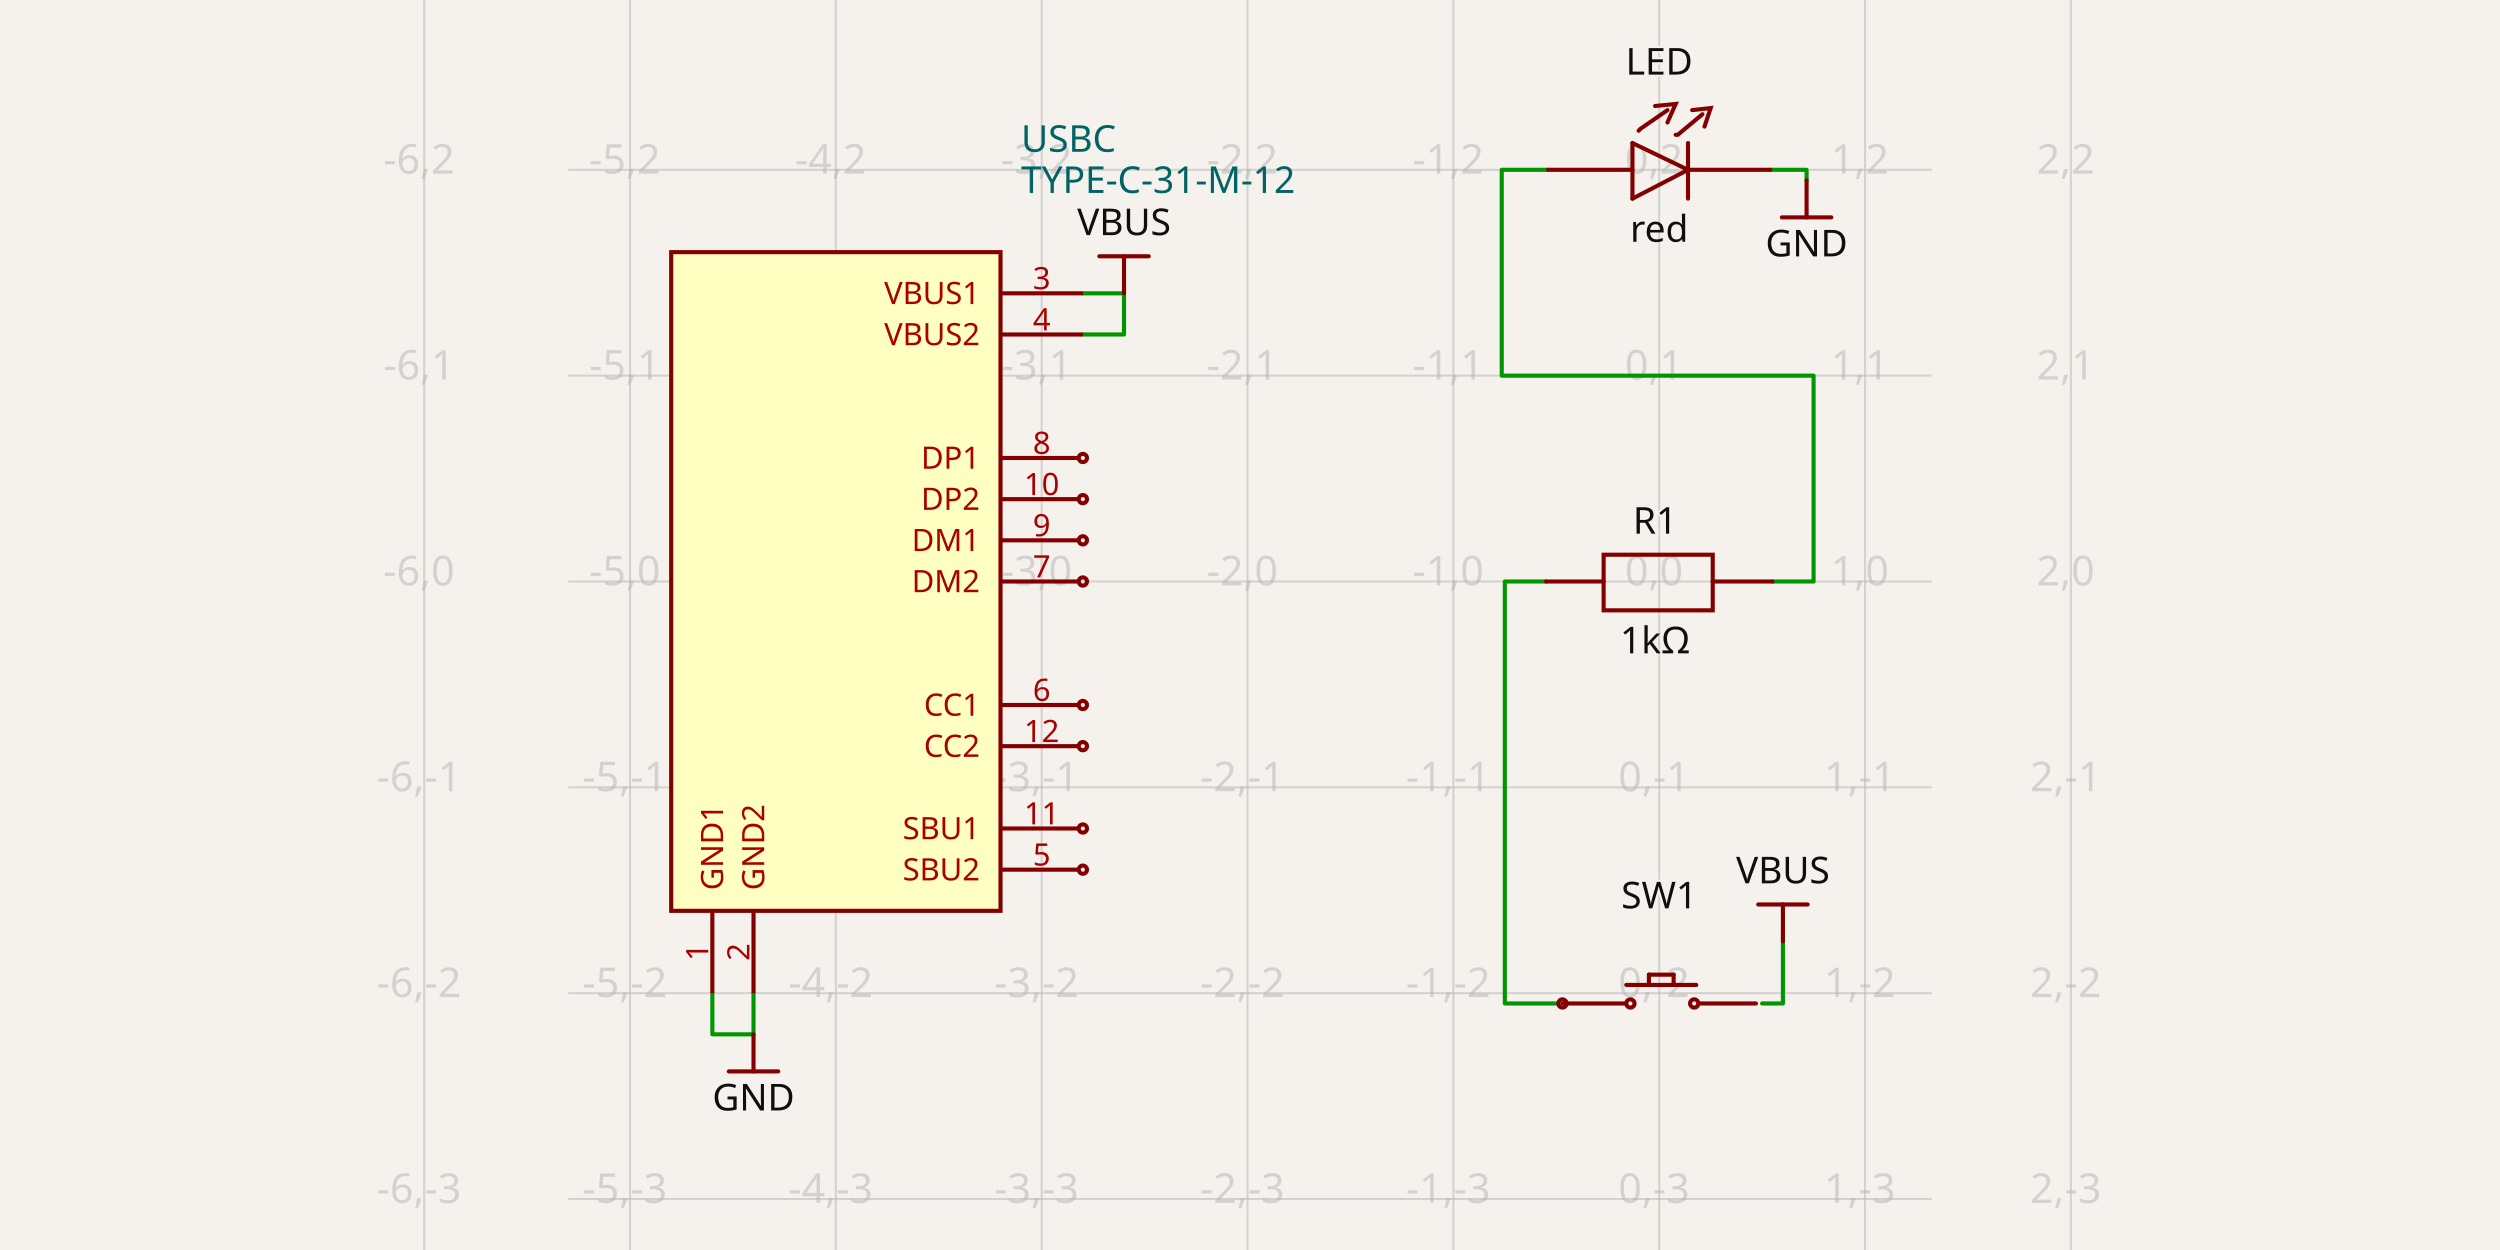
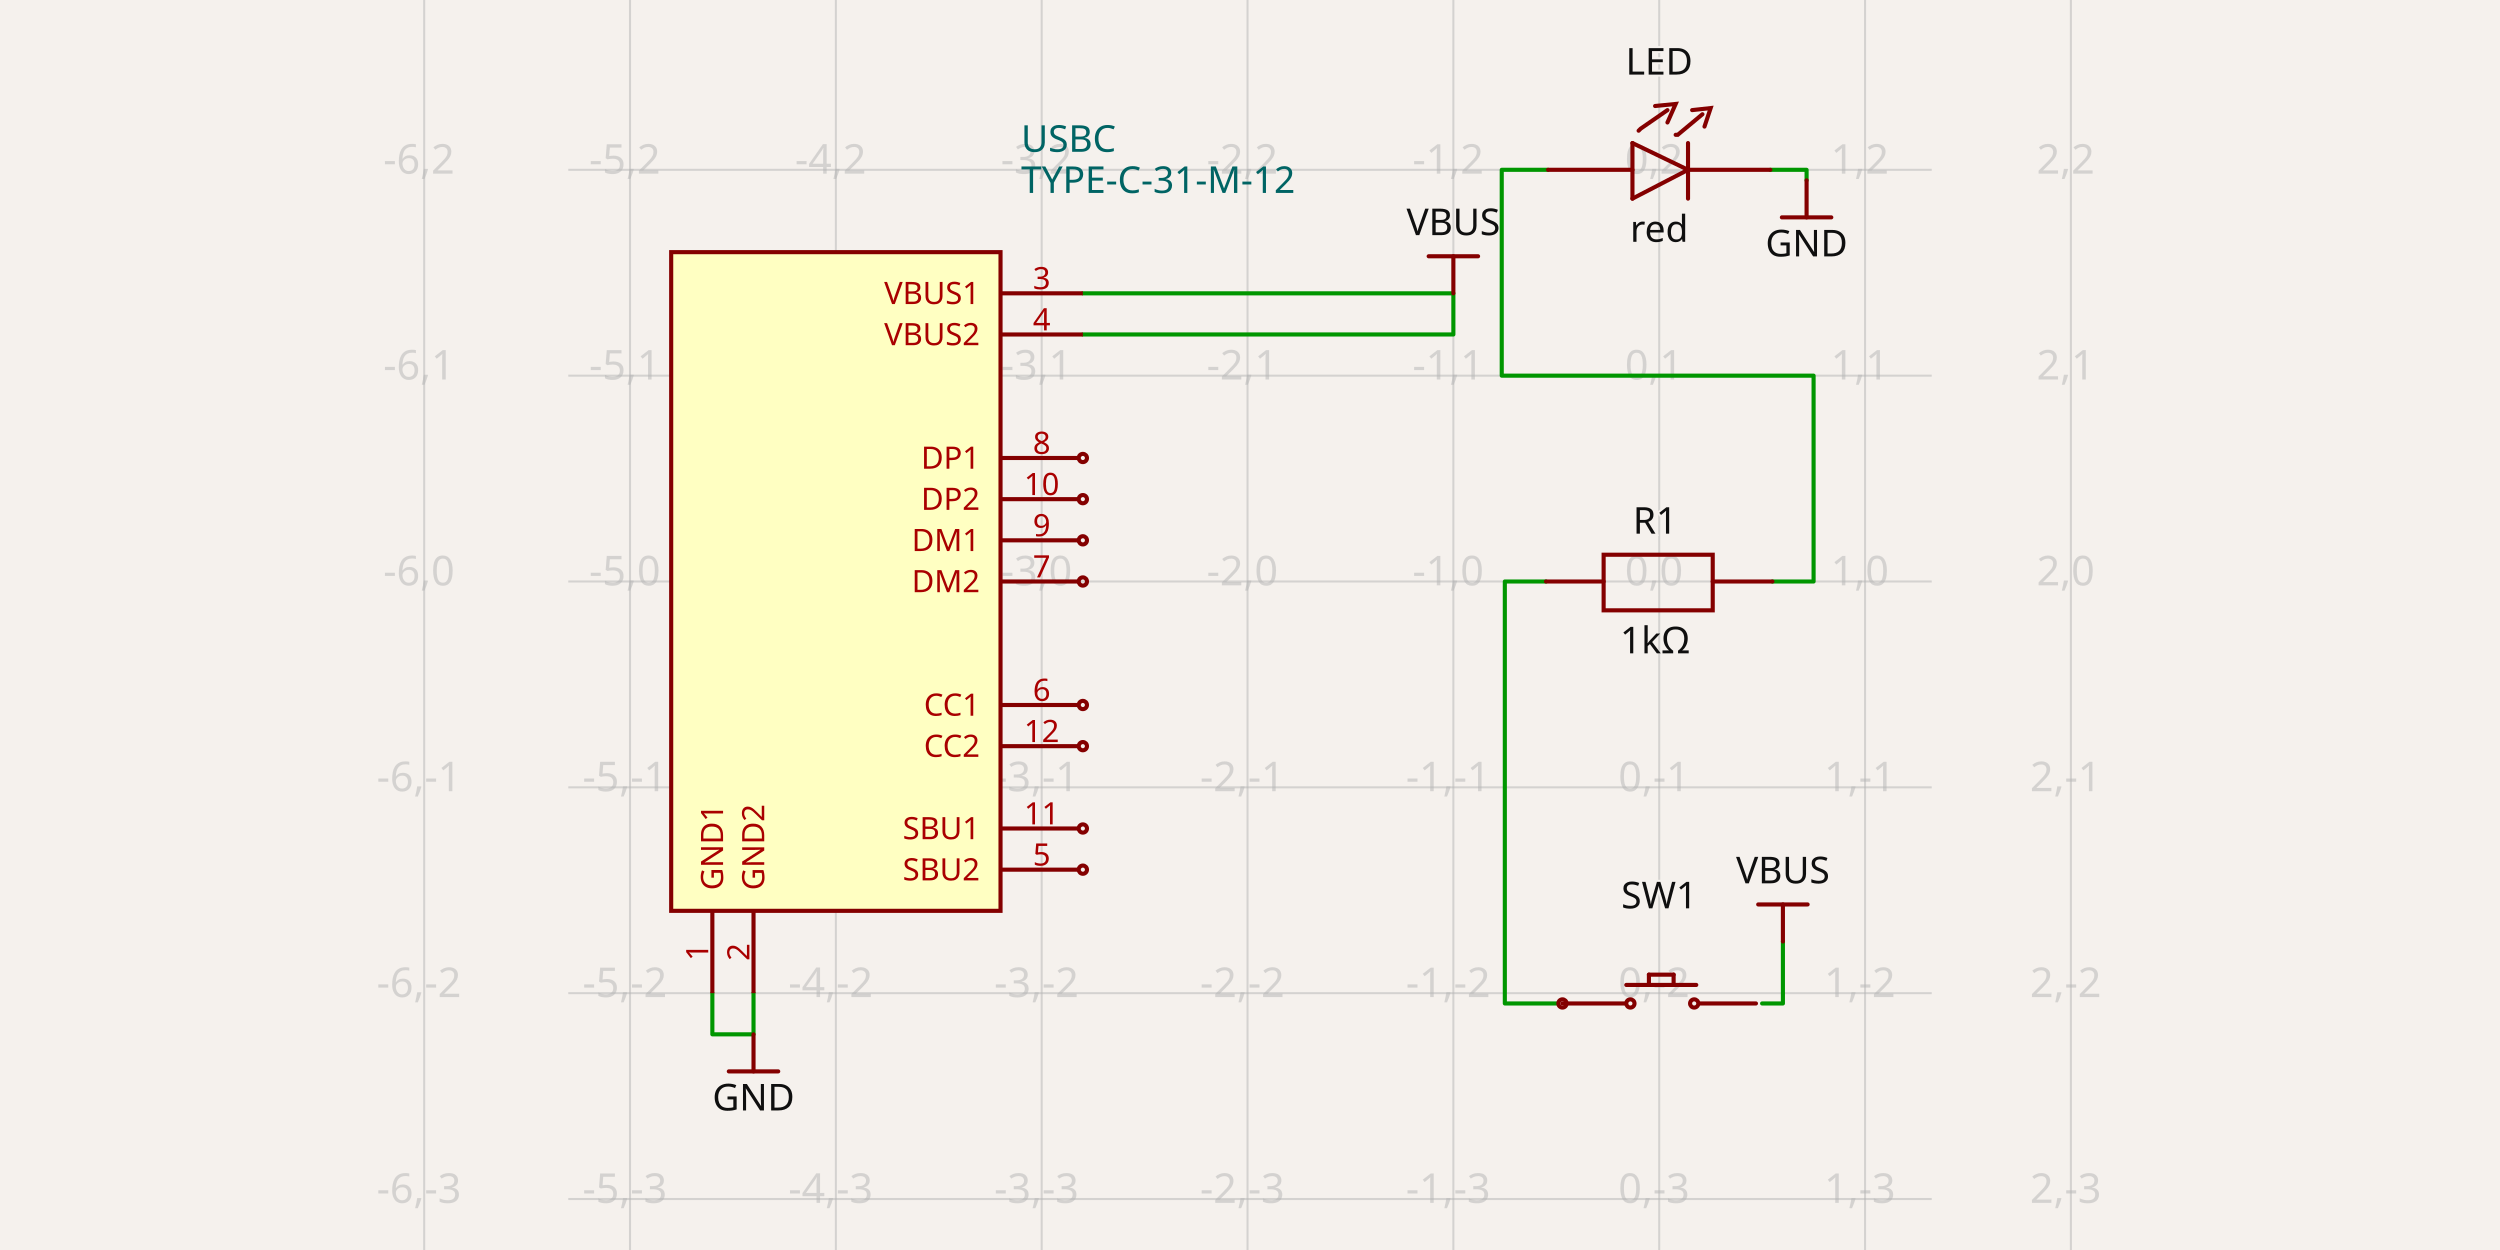
- <svg xmlns="http://www.w3.org/2000/svg" class="tscircuit-schematic" width="1200" height="600" style="background-color: rgb(245, 241, 237)" data-real-to-screen-transform="matrix(98.8022966045,0,0,-98.8022966045,796.4189656497,279.1164879077)" data-software-used-string="@tscircuit/core@0.0.1359">
+ <svg xmlns="http://www.w3.org/2000/svg" class="tscircuit-schematic" width="1200" height="600" style="background-color: rgb(245, 241, 237)" data-real-to-screen-transform="matrix(98.8022966045,0,0,-98.8022966045,796.4189656497,279.1164879077)" data-software-used-string="@tscircuit/core@0.0.1394">
  <style>
              .boundary { fill: rgb(245, 241, 237); }
              .schematic-boundary { fill: none; stroke: #fff; }
              .component { fill: none; stroke: rgb(132, 0, 0); }
              .chip { fill: rgb(255, 255, 194); stroke: rgb(132, 0, 0); }
              .component-pin { fill: none; stroke: rgb(132, 0, 0); }
              /* Basic per-trace hover fallback */
              .trace:hover {
                filter: invert(1);
              }
              .trace:hover .trace-crossing-outline {
                opacity: 0;
              }
              .trace:hover .trace-junction {
                filter: invert(1);
              }
              /* Net-hover highlighting: when a trace or its overlays are hovered,
                 invert color for all traces (base + overlays) sharing the same
                 subcircuit connectivity key. Also hide crossing outline during hover. */
              svg:has(:is(g.trace[data-subcircuit-connectivity-map-key="unnamedsubcircuitsubcircuit_source_group_0_connectivity_net2"], g.trace-overlays[data-subcircuit-connectivity-map-key="unnamedsubcircuitsubcircuit_source_group_0_connectivity_net2"]):hover) :is(g.trace[data-subcircuit-connectivity-map-key="unnamedsubcircuitsubcircuit_source_group_0_connectivity_net2"], g.trace-overlays[data-subcircuit-connectivity-map-key="unnamedsubcircuitsubcircuit_source_group_0_connectivity_net2"]) { filter: invert(1); }
svg:has(:is(g.trace[data-subcircuit-connectivity-map-key="unnamedsubcircuitsubcircuit_source_group_0_connectivity_net2"], g.trace-overlays[data-subcircuit-connectivity-map-key="unnamedsubcircuitsubcircuit_source_group_0_connectivity_net2"]):hover) g.trace-overlays[data-subcircuit-connectivity-map-key="unnamedsubcircuitsubcircuit_source_group_0_connectivity_net2"] .trace-crossing-outline { opacity: 0; }
svg:has(:is(g.trace[data-subcircuit-connectivity-map-key="unnamedsubcircuitsubcircuit_source_group_0_connectivity_net0"], g.trace-overlays[data-subcircuit-connectivity-map-key="unnamedsubcircuitsubcircuit_source_group_0_connectivity_net0"]):hover) :is(g.trace[data-subcircuit-connectivity-map-key="unnamedsubcircuitsubcircuit_source_group_0_connectivity_net0"], g.trace-overlays[data-subcircuit-connectivity-map-key="unnamedsubcircuitsubcircuit_source_group_0_connectivity_net0"]) { filter: invert(1); }
svg:has(:is(g.trace[data-subcircuit-connectivity-map-key="unnamedsubcircuitsubcircuit_source_group_0_connectivity_net0"], g.trace-overlays[data-subcircuit-connectivity-map-key="unnamedsubcircuitsubcircuit_source_group_0_connectivity_net0"]):hover) g.trace-overlays[data-subcircuit-connectivity-map-key="unnamedsubcircuitsubcircuit_source_group_0_connectivity_net0"] .trace-crossing-outline { opacity: 0; }
svg:has(:is(g.trace[data-subcircuit-connectivity-map-key="unnamedsubcircuitsubcircuit_source_group_0_connectivity_net1"], g.trace-overlays[data-subcircuit-connectivity-map-key="unnamedsubcircuitsubcircuit_source_group_0_connectivity_net1"]):hover) :is(g.trace[data-subcircuit-connectivity-map-key="unnamedsubcircuitsubcircuit_source_group_0_connectivity_net1"], g.trace-overlays[data-subcircuit-connectivity-map-key="unnamedsubcircuitsubcircuit_source_group_0_connectivity_net1"]) { filter: invert(1); }
svg:has(:is(g.trace[data-subcircuit-connectivity-map-key="unnamedsubcircuitsubcircuit_source_group_0_connectivity_net1"], g.trace-overlays[data-subcircuit-connectivity-map-key="unnamedsubcircuitsubcircuit_source_group_0_connectivity_net1"]):hover) g.trace-overlays[data-subcircuit-connectivity-map-key="unnamedsubcircuitsubcircuit_source_group_0_connectivity_net1"] .trace-crossing-outline { opacity: 0; }
svg:has(:is(g.trace[data-subcircuit-connectivity-map-key="unnamedsubcircuitsubcircuit_source_group_0_connectivity_net3"], g.trace-overlays[data-subcircuit-connectivity-map-key="unnamedsubcircuitsubcircuit_source_group_0_connectivity_net3"]):hover) :is(g.trace[data-subcircuit-connectivity-map-key="unnamedsubcircuitsubcircuit_source_group_0_connectivity_net3"], g.trace-overlays[data-subcircuit-connectivity-map-key="unnamedsubcircuitsubcircuit_source_group_0_connectivity_net3"]) { filter: invert(1); }
svg:has(:is(g.trace[data-subcircuit-connectivity-map-key="unnamedsubcircuitsubcircuit_source_group_0_connectivity_net3"], g.trace-overlays[data-subcircuit-connectivity-map-key="unnamedsubcircuitsubcircuit_source_group_0_connectivity_net3"]):hover) g.trace-overlays[data-subcircuit-connectivity-map-key="unnamedsubcircuitsubcircuit_source_group_0_connectivity_net3"] .trace-crossing-outline { opacity: 0; }
              .text { font-family: sans-serif; fill: rgb(0, 150, 0); }
              .pin-number { fill: rgb(169, 0, 0); }
              .port-label { fill: rgb(0, 100, 100); }
              .component-name { fill: rgb(0, 100, 100); }
              
            </style>
  <rect class="boundary" x="0" y="0" width="1200" height="600" />
  <g class="grid sch-grid">
    <line x1="203.605" y1="600" x2="203.605" y2="-1.2505552149377763e-11" stroke="rgb(181, 181, 181)" stroke-width="0.988" stroke-opacity="0.5" />
    <line x1="302.407" y1="600" x2="302.407" y2="-1.2505552149377763e-11" stroke="rgb(181, 181, 181)" stroke-width="0.988" stroke-opacity="0.5" />
    <line x1="401.21" y1="600" x2="401.21" y2="-1.2505552149377763e-11" stroke="rgb(181, 181, 181)" stroke-width="0.988" stroke-opacity="0.5" />
    <line x1="500.012" y1="600" x2="500.012" y2="-1.2505552149377763e-11" stroke="rgb(181, 181, 181)" stroke-width="0.988" stroke-opacity="0.5" />
    <line x1="598.814" y1="600" x2="598.814" y2="-1.2505552149377763e-11" stroke="rgb(181, 181, 181)" stroke-width="0.988" stroke-opacity="0.5" />
    <line x1="697.617" y1="600" x2="697.617" y2="-1.2505552149377763e-11" stroke="rgb(181, 181, 181)" stroke-width="0.988" stroke-opacity="0.5" />
    <line x1="796.419" y1="600" x2="796.419" y2="-1.2505552149377763e-11" stroke="rgb(181, 181, 181)" stroke-width="0.988" stroke-opacity="0.5" />
    <line x1="895.221" y1="600" x2="895.221" y2="-1.2505552149377763e-11" stroke="rgb(181, 181, 181)" stroke-width="0.988" stroke-opacity="0.5" />
    <line x1="994.024" y1="600" x2="994.024" y2="-1.2505552149377763e-11" stroke="rgb(181, 181, 181)" stroke-width="0.988" stroke-opacity="0.5" />
    <line x1="272.767" y1="674.326" x2="927.233" y2="674.326" stroke="rgb(181, 181, 181)" stroke-width="0.988" stroke-opacity="0.5" />
    <line x1="272.767" y1="575.523" x2="927.233" y2="575.523" stroke="rgb(181, 181, 181)" stroke-width="0.988" stroke-opacity="0.5" />
    <line x1="272.767" y1="476.721" x2="927.233" y2="476.721" stroke="rgb(181, 181, 181)" stroke-width="0.988" stroke-opacity="0.5" />
    <line x1="272.767" y1="377.919" x2="927.233" y2="377.919" stroke="rgb(181, 181, 181)" stroke-width="0.988" stroke-opacity="0.5" />
    <line x1="272.767" y1="279.116" x2="927.233" y2="279.116" stroke="rgb(181, 181, 181)" stroke-width="0.988" stroke-opacity="0.5" />
    <line x1="272.767" y1="180.314" x2="927.233" y2="180.314" stroke="rgb(181, 181, 181)" stroke-width="0.988" stroke-opacity="0.5" />
    <line x1="272.767" y1="81.512" x2="927.233" y2="81.512" stroke="rgb(181, 181, 181)" stroke-width="0.988" stroke-opacity="0.5" />
    <line x1="272.767" y1="-17.29" x2="927.233" y2="-17.29" stroke="rgb(181, 181, 181)" stroke-width="0.988" stroke-opacity="0.5" />
    <text x="201.105" y="669.326" fill="rgb(181, 181, 181)" font-size="19.76" fill-opacity="0.5" text-anchor="middle" dominant-baseline="middle" font-family="sans-serif">-6,-4</text>
    <text x="201.105" y="570.523" fill="rgb(181, 181, 181)" font-size="19.76" fill-opacity="0.5" text-anchor="middle" dominant-baseline="middle" font-family="sans-serif">-6,-3</text>
    <text x="201.105" y="471.721" fill="rgb(181, 181, 181)" font-size="19.76" fill-opacity="0.5" text-anchor="middle" dominant-baseline="middle" font-family="sans-serif">-6,-2</text>
    <text x="201.105" y="372.919" fill="rgb(181, 181, 181)" font-size="19.76" fill-opacity="0.5" text-anchor="middle" dominant-baseline="middle" font-family="sans-serif">-6,-1</text>
    <text x="201.105" y="274.116" fill="rgb(181, 181, 181)" font-size="19.76" fill-opacity="0.5" text-anchor="middle" dominant-baseline="middle" font-family="sans-serif">-6,0</text>
    <text x="201.105" y="175.314" fill="rgb(181, 181, 181)" font-size="19.76" fill-opacity="0.5" text-anchor="middle" dominant-baseline="middle" font-family="sans-serif">-6,1</text>
    <text x="201.105" y="76.512" fill="rgb(181, 181, 181)" font-size="19.76" fill-opacity="0.5" text-anchor="middle" dominant-baseline="middle" font-family="sans-serif">-6,2</text>
    <text x="201.105" y="-22.29" fill="rgb(181, 181, 181)" font-size="19.76" fill-opacity="0.5" text-anchor="middle" dominant-baseline="middle" font-family="sans-serif">-6,3</text>
    <text x="299.907" y="669.326" fill="rgb(181, 181, 181)" font-size="19.76" fill-opacity="0.5" text-anchor="middle" dominant-baseline="middle" font-family="sans-serif">-5,-4</text>
    <text x="299.907" y="570.523" fill="rgb(181, 181, 181)" font-size="19.76" fill-opacity="0.5" text-anchor="middle" dominant-baseline="middle" font-family="sans-serif">-5,-3</text>
    <text x="299.907" y="471.721" fill="rgb(181, 181, 181)" font-size="19.76" fill-opacity="0.5" text-anchor="middle" dominant-baseline="middle" font-family="sans-serif">-5,-2</text>
    <text x="299.907" y="372.919" fill="rgb(181, 181, 181)" font-size="19.76" fill-opacity="0.5" text-anchor="middle" dominant-baseline="middle" font-family="sans-serif">-5,-1</text>
    <text x="299.907" y="274.116" fill="rgb(181, 181, 181)" font-size="19.76" fill-opacity="0.5" text-anchor="middle" dominant-baseline="middle" font-family="sans-serif">-5,0</text>
    <text x="299.907" y="175.314" fill="rgb(181, 181, 181)" font-size="19.76" fill-opacity="0.5" text-anchor="middle" dominant-baseline="middle" font-family="sans-serif">-5,1</text>
    <text x="299.907" y="76.512" fill="rgb(181, 181, 181)" font-size="19.76" fill-opacity="0.5" text-anchor="middle" dominant-baseline="middle" font-family="sans-serif">-5,2</text>
    <text x="299.907" y="-22.29" fill="rgb(181, 181, 181)" font-size="19.76" fill-opacity="0.5" text-anchor="middle" dominant-baseline="middle" font-family="sans-serif">-5,3</text>
    <text x="398.71" y="669.326" fill="rgb(181, 181, 181)" font-size="19.76" fill-opacity="0.5" text-anchor="middle" dominant-baseline="middle" font-family="sans-serif">-4,-4</text>
    <text x="398.71" y="570.523" fill="rgb(181, 181, 181)" font-size="19.76" fill-opacity="0.5" text-anchor="middle" dominant-baseline="middle" font-family="sans-serif">-4,-3</text>
    <text x="398.71" y="471.721" fill="rgb(181, 181, 181)" font-size="19.76" fill-opacity="0.5" text-anchor="middle" dominant-baseline="middle" font-family="sans-serif">-4,-2</text>
    <text x="398.71" y="372.919" fill="rgb(181, 181, 181)" font-size="19.76" fill-opacity="0.5" text-anchor="middle" dominant-baseline="middle" font-family="sans-serif">-4,-1</text>
    <text x="398.71" y="274.116" fill="rgb(181, 181, 181)" font-size="19.76" fill-opacity="0.5" text-anchor="middle" dominant-baseline="middle" font-family="sans-serif">-4,0</text>
    <text x="398.71" y="175.314" fill="rgb(181, 181, 181)" font-size="19.76" fill-opacity="0.5" text-anchor="middle" dominant-baseline="middle" font-family="sans-serif">-4,1</text>
    <text x="398.71" y="76.512" fill="rgb(181, 181, 181)" font-size="19.76" fill-opacity="0.5" text-anchor="middle" dominant-baseline="middle" font-family="sans-serif">-4,2</text>
    <text x="398.71" y="-22.29" fill="rgb(181, 181, 181)" font-size="19.76" fill-opacity="0.5" text-anchor="middle" dominant-baseline="middle" font-family="sans-serif">-4,3</text>
    <text x="497.512" y="669.326" fill="rgb(181, 181, 181)" font-size="19.76" fill-opacity="0.5" text-anchor="middle" dominant-baseline="middle" font-family="sans-serif">-3,-4</text>
    <text x="497.512" y="570.523" fill="rgb(181, 181, 181)" font-size="19.76" fill-opacity="0.5" text-anchor="middle" dominant-baseline="middle" font-family="sans-serif">-3,-3</text>
    <text x="497.512" y="471.721" fill="rgb(181, 181, 181)" font-size="19.76" fill-opacity="0.5" text-anchor="middle" dominant-baseline="middle" font-family="sans-serif">-3,-2</text>
    <text x="497.512" y="372.919" fill="rgb(181, 181, 181)" font-size="19.76" fill-opacity="0.5" text-anchor="middle" dominant-baseline="middle" font-family="sans-serif">-3,-1</text>
    <text x="497.512" y="274.116" fill="rgb(181, 181, 181)" font-size="19.76" fill-opacity="0.5" text-anchor="middle" dominant-baseline="middle" font-family="sans-serif">-3,0</text>
    <text x="497.512" y="175.314" fill="rgb(181, 181, 181)" font-size="19.76" fill-opacity="0.5" text-anchor="middle" dominant-baseline="middle" font-family="sans-serif">-3,1</text>
    <text x="497.512" y="76.512" fill="rgb(181, 181, 181)" font-size="19.76" fill-opacity="0.5" text-anchor="middle" dominant-baseline="middle" font-family="sans-serif">-3,2</text>
    <text x="497.512" y="-22.29" fill="rgb(181, 181, 181)" font-size="19.76" fill-opacity="0.5" text-anchor="middle" dominant-baseline="middle" font-family="sans-serif">-3,3</text>
    <text x="596.314" y="669.326" fill="rgb(181, 181, 181)" font-size="19.76" fill-opacity="0.5" text-anchor="middle" dominant-baseline="middle" font-family="sans-serif">-2,-4</text>
    <text x="596.314" y="570.523" fill="rgb(181, 181, 181)" font-size="19.76" fill-opacity="0.5" text-anchor="middle" dominant-baseline="middle" font-family="sans-serif">-2,-3</text>
    <text x="596.314" y="471.721" fill="rgb(181, 181, 181)" font-size="19.76" fill-opacity="0.5" text-anchor="middle" dominant-baseline="middle" font-family="sans-serif">-2,-2</text>
    <text x="596.314" y="372.919" fill="rgb(181, 181, 181)" font-size="19.76" fill-opacity="0.5" text-anchor="middle" dominant-baseline="middle" font-family="sans-serif">-2,-1</text>
    <text x="596.314" y="274.116" fill="rgb(181, 181, 181)" font-size="19.76" fill-opacity="0.5" text-anchor="middle" dominant-baseline="middle" font-family="sans-serif">-2,0</text>
    <text x="596.314" y="175.314" fill="rgb(181, 181, 181)" font-size="19.76" fill-opacity="0.5" text-anchor="middle" dominant-baseline="middle" font-family="sans-serif">-2,1</text>
    <text x="596.314" y="76.512" fill="rgb(181, 181, 181)" font-size="19.76" fill-opacity="0.5" text-anchor="middle" dominant-baseline="middle" font-family="sans-serif">-2,2</text>
    <text x="596.314" y="-22.29" fill="rgb(181, 181, 181)" font-size="19.76" fill-opacity="0.5" text-anchor="middle" dominant-baseline="middle" font-family="sans-serif">-2,3</text>
    <text x="695.117" y="669.326" fill="rgb(181, 181, 181)" font-size="19.76" fill-opacity="0.5" text-anchor="middle" dominant-baseline="middle" font-family="sans-serif">-1,-4</text>
    <text x="695.117" y="570.523" fill="rgb(181, 181, 181)" font-size="19.76" fill-opacity="0.5" text-anchor="middle" dominant-baseline="middle" font-family="sans-serif">-1,-3</text>
    <text x="695.117" y="471.721" fill="rgb(181, 181, 181)" font-size="19.76" fill-opacity="0.5" text-anchor="middle" dominant-baseline="middle" font-family="sans-serif">-1,-2</text>
    <text x="695.117" y="372.919" fill="rgb(181, 181, 181)" font-size="19.76" fill-opacity="0.5" text-anchor="middle" dominant-baseline="middle" font-family="sans-serif">-1,-1</text>
    <text x="695.117" y="274.116" fill="rgb(181, 181, 181)" font-size="19.76" fill-opacity="0.5" text-anchor="middle" dominant-baseline="middle" font-family="sans-serif">-1,0</text>
    <text x="695.117" y="175.314" fill="rgb(181, 181, 181)" font-size="19.76" fill-opacity="0.5" text-anchor="middle" dominant-baseline="middle" font-family="sans-serif">-1,1</text>
    <text x="695.117" y="76.512" fill="rgb(181, 181, 181)" font-size="19.76" fill-opacity="0.5" text-anchor="middle" dominant-baseline="middle" font-family="sans-serif">-1,2</text>
    <text x="695.117" y="-22.29" fill="rgb(181, 181, 181)" font-size="19.76" fill-opacity="0.5" text-anchor="middle" dominant-baseline="middle" font-family="sans-serif">-1,3</text>
    <text x="793.919" y="669.326" fill="rgb(181, 181, 181)" font-size="19.76" fill-opacity="0.5" text-anchor="middle" dominant-baseline="middle" font-family="sans-serif">0,-4</text>
    <text x="793.919" y="570.523" fill="rgb(181, 181, 181)" font-size="19.76" fill-opacity="0.5" text-anchor="middle" dominant-baseline="middle" font-family="sans-serif">0,-3</text>
    <text x="793.919" y="471.721" fill="rgb(181, 181, 181)" font-size="19.76" fill-opacity="0.5" text-anchor="middle" dominant-baseline="middle" font-family="sans-serif">0,-2</text>
    <text x="793.919" y="372.919" fill="rgb(181, 181, 181)" font-size="19.76" fill-opacity="0.5" text-anchor="middle" dominant-baseline="middle" font-family="sans-serif">0,-1</text>
    <text x="793.919" y="274.116" fill="rgb(181, 181, 181)" font-size="19.76" fill-opacity="0.5" text-anchor="middle" dominant-baseline="middle" font-family="sans-serif">0,0</text>
    <text x="793.919" y="175.314" fill="rgb(181, 181, 181)" font-size="19.76" fill-opacity="0.5" text-anchor="middle" dominant-baseline="middle" font-family="sans-serif">0,1</text>
    <text x="793.919" y="76.512" fill="rgb(181, 181, 181)" font-size="19.76" fill-opacity="0.5" text-anchor="middle" dominant-baseline="middle" font-family="sans-serif">0,2</text>
    <text x="793.919" y="-22.29" fill="rgb(181, 181, 181)" font-size="19.76" fill-opacity="0.5" text-anchor="middle" dominant-baseline="middle" font-family="sans-serif">0,3</text>
    <text x="892.721" y="669.326" fill="rgb(181, 181, 181)" font-size="19.76" fill-opacity="0.5" text-anchor="middle" dominant-baseline="middle" font-family="sans-serif">1,-4</text>
    <text x="892.721" y="570.523" fill="rgb(181, 181, 181)" font-size="19.76" fill-opacity="0.5" text-anchor="middle" dominant-baseline="middle" font-family="sans-serif">1,-3</text>
    <text x="892.721" y="471.721" fill="rgb(181, 181, 181)" font-size="19.76" fill-opacity="0.5" text-anchor="middle" dominant-baseline="middle" font-family="sans-serif">1,-2</text>
    <text x="892.721" y="372.919" fill="rgb(181, 181, 181)" font-size="19.76" fill-opacity="0.5" text-anchor="middle" dominant-baseline="middle" font-family="sans-serif">1,-1</text>
    <text x="892.721" y="274.116" fill="rgb(181, 181, 181)" font-size="19.76" fill-opacity="0.5" text-anchor="middle" dominant-baseline="middle" font-family="sans-serif">1,0</text>
    <text x="892.721" y="175.314" fill="rgb(181, 181, 181)" font-size="19.76" fill-opacity="0.5" text-anchor="middle" dominant-baseline="middle" font-family="sans-serif">1,1</text>
    <text x="892.721" y="76.512" fill="rgb(181, 181, 181)" font-size="19.76" fill-opacity="0.5" text-anchor="middle" dominant-baseline="middle" font-family="sans-serif">1,2</text>
    <text x="892.721" y="-22.29" fill="rgb(181, 181, 181)" font-size="19.76" fill-opacity="0.5" text-anchor="middle" dominant-baseline="middle" font-family="sans-serif">1,3</text>
    <text x="991.524" y="669.326" fill="rgb(181, 181, 181)" font-size="19.76" fill-opacity="0.5" text-anchor="middle" dominant-baseline="middle" font-family="sans-serif">2,-4</text>
    <text x="991.524" y="570.523" fill="rgb(181, 181, 181)" font-size="19.76" fill-opacity="0.5" text-anchor="middle" dominant-baseline="middle" font-family="sans-serif">2,-3</text>
    <text x="991.524" y="471.721" fill="rgb(181, 181, 181)" font-size="19.76" fill-opacity="0.5" text-anchor="middle" dominant-baseline="middle" font-family="sans-serif">2,-2</text>
    <text x="991.524" y="372.919" fill="rgb(181, 181, 181)" font-size="19.76" fill-opacity="0.5" text-anchor="middle" dominant-baseline="middle" font-family="sans-serif">2,-1</text>
    <text x="991.524" y="274.116" fill="rgb(181, 181, 181)" font-size="19.76" fill-opacity="0.5" text-anchor="middle" dominant-baseline="middle" font-family="sans-serif">2,0</text>
    <text x="991.524" y="175.314" fill="rgb(181, 181, 181)" font-size="19.76" fill-opacity="0.5" text-anchor="middle" dominant-baseline="middle" font-family="sans-serif">2,1</text>
    <text x="991.524" y="76.512" fill="rgb(181, 181, 181)" font-size="19.76" fill-opacity="0.5" text-anchor="middle" dominant-baseline="middle" font-family="sans-serif">2,2</text>
    <text x="991.524" y="-22.29" fill="rgb(181, 181, 181)" font-size="19.76" fill-opacity="0.5" text-anchor="middle" dominant-baseline="middle" font-family="sans-serif">2,3</text>
  </g>
  <g class="trace sch-trace" data-layer="base" data-circuit-json-type="schematic_trace" data-schematic-trace-id="schematic_trace_0" data-subcircuit-connectivity-map-key="unnamedsubcircuitsubcircuit_source_group_0_connectivity_net2">
    <path d="M 747.018 481.661 L 722.317 481.661 L 722.317 279.116 L 742.078 279.116" class="trace-invisible-hover-outline sch-trace-hitbox" stroke="rgb(0, 150, 0)" fill="none" stroke-width="15.808px" stroke-linecap="round" opacity="0" stroke-linejoin="round" />
    <path class="sch-trace-path" d="M 747.018 481.661 L 722.317 481.661 L 722.317 279.116 L 742.078 279.116" stroke="rgb(0, 150, 0)" fill="none" stroke-width="1.976px" stroke-linecap="round" stroke-linejoin="round" />
  </g>
  <g class="trace sch-trace" data-layer="base" data-circuit-json-type="schematic_trace" data-schematic-trace-id="schematic_trace_1" data-subcircuit-connectivity-map-key="unnamedsubcircuitsubcircuit_source_group_0_connectivity_net0">
    <path d="M 361.689 476.721 L 361.689 496.482 L 341.928 496.482 L 341.928 476.721" class="trace-invisible-hover-outline sch-trace-hitbox" stroke="rgb(0, 150, 0)" fill="none" stroke-width="15.808px" stroke-linecap="round" opacity="0" stroke-linejoin="round" />
    <path class="sch-trace-path" d="M 361.689 476.721 L 361.689 496.482 L 341.928 496.482 L 341.928 476.721" stroke="rgb(0, 150, 0)" fill="none" stroke-width="1.976px" stroke-linecap="round" stroke-linejoin="round" />
  </g>
  <g class="trace sch-trace" data-layer="base" data-circuit-json-type="schematic_trace" data-schematic-trace-id="schematic_trace_2" data-subcircuit-connectivity-map-key="unnamedsubcircuitsubcircuit_source_group_0_connectivity_net1">
-     <path d="M 519.773 160.554 L 539.533 160.554 L 539.533 140.793 L 519.773 140.793" class="trace-invisible-hover-outline sch-trace-hitbox" stroke="rgb(0, 150, 0)" fill="none" stroke-width="15.808px" stroke-linecap="round" opacity="0" stroke-linejoin="round" />
-     <path class="sch-trace-path" d="M 519.773 160.554 L 539.533 160.554 L 539.533 140.793 L 519.773 140.793" stroke="rgb(0, 150, 0)" fill="none" stroke-width="1.976px" stroke-linecap="round" stroke-linejoin="round" />
+     <path d="M 519.773 160.554 L 697.617 160.554 L 697.617 140.793 L 519.773 140.793" class="trace-invisible-hover-outline sch-trace-hitbox" stroke="rgb(0, 150, 0)" fill="none" stroke-width="15.808px" stroke-linecap="round" opacity="0" stroke-linejoin="round" />
+     <path class="sch-trace-path" d="M 519.773 160.554 L 697.617 160.554 L 697.617 140.793 L 519.773 140.793" stroke="rgb(0, 150, 0)" fill="none" stroke-width="1.976px" stroke-linecap="round" stroke-linejoin="round" />
  </g>
  <g class="trace sch-trace" data-layer="base" data-circuit-json-type="schematic_trace" data-schematic-trace-id="schematic_trace_3" data-subcircuit-connectivity-map-key="unnamedsubcircuitsubcircuit_source_group_0_connectivity_net3">
    <path d="M 850.76 279.116 L 870.521 279.116 L 870.521 180.314 L 720.835 180.314 L 720.835 81.512 L 740.596 81.512 L 743.066 81.512" class="trace-invisible-hover-outline sch-trace-hitbox" stroke="rgb(0, 150, 0)" fill="none" stroke-width="15.808px" stroke-linecap="round" opacity="0" stroke-linejoin="round" />
    <path class="sch-trace-path" d="M 850.76 279.116 L 870.521 279.116 L 870.521 180.314 L 720.835 180.314 L 720.835 81.512 L 740.596 81.512 L 743.066 81.512" stroke="rgb(0, 150, 0)" fill="none" stroke-width="1.976px" stroke-linecap="round" stroke-linejoin="round" />
  </g>
  <g class="trace sch-trace" data-layer="base" data-circuit-json-type="schematic_trace" data-schematic-trace-id="schematic_trace_4" data-subcircuit-connectivity-map-key="unnamedsubcircuitsubcircuit_source_group_0_connectivity_net0">
    <path d="M 849.772 81.512 L 852.242 81.512 L 867.161 81.512 L 867.161 86.551" class="trace-invisible-hover-outline sch-trace-hitbox" stroke="rgb(0, 150, 0)" fill="none" stroke-width="15.808px" stroke-linecap="round" opacity="0" stroke-linejoin="round" />
    <path class="sch-trace-path" d="M 849.772 81.512 L 852.242 81.512 L 867.161 81.512 L 867.161 86.551" stroke="rgb(0, 150, 0)" fill="none" stroke-width="1.976px" stroke-linecap="round" stroke-linejoin="round" />
  </g>
  <g class="trace sch-trace" data-layer="base" data-circuit-json-type="schematic_trace" data-schematic-trace-id="schematic_trace_5" data-subcircuit-connectivity-map-key="unnamedsubcircuitsubcircuit_source_group_0_connectivity_net1">
    <path d="M 845.82 481.661 L 855.799 481.661 L 855.799 451.922" class="trace-invisible-hover-outline sch-trace-hitbox" stroke="rgb(0, 150, 0)" fill="none" stroke-width="15.808px" stroke-linecap="round" opacity="0" stroke-linejoin="round" />
    <path class="sch-trace-path" d="M 845.82 481.661 L 855.799 481.661 L 855.799 451.922" stroke="rgb(0, 150, 0)" fill="none" stroke-width="1.976px" stroke-linecap="round" stroke-linejoin="round" />
  </g>
  <g class="trace-overlays sch-trace-overlays" data-layer="overlay" data-circuit-json-type="schematic_trace" data-schematic-trace-id="schematic_trace_0" data-subcircuit-connectivity-map-key="unnamedsubcircuitsubcircuit_source_group_0_connectivity_net2" />
  <g class="trace-overlays sch-trace-overlays" data-layer="overlay" data-circuit-json-type="schematic_trace" data-schematic-trace-id="schematic_trace_1" data-subcircuit-connectivity-map-key="unnamedsubcircuitsubcircuit_source_group_0_connectivity_net0" />
  <g class="trace-overlays sch-trace-overlays" data-layer="overlay" data-circuit-json-type="schematic_trace" data-schematic-trace-id="schematic_trace_2" data-subcircuit-connectivity-map-key="unnamedsubcircuitsubcircuit_source_group_0_connectivity_net1" />
  <g class="trace-overlays sch-trace-overlays" data-layer="overlay" data-circuit-json-type="schematic_trace" data-schematic-trace-id="schematic_trace_3" data-subcircuit-connectivity-map-key="unnamedsubcircuitsubcircuit_source_group_0_connectivity_net3" />
  <g class="trace-overlays sch-trace-overlays" data-layer="overlay" data-circuit-json-type="schematic_trace" data-schematic-trace-id="schematic_trace_4" data-subcircuit-connectivity-map-key="unnamedsubcircuitsubcircuit_source_group_0_connectivity_net0" />
  <g class="trace-overlays sch-trace-overlays" data-layer="overlay" data-circuit-json-type="schematic_trace" data-schematic-trace-id="schematic_trace_5" data-subcircuit-connectivity-map-key="unnamedsubcircuitsubcircuit_source_group_0_connectivity_net1" />
  <g class="sch-component" data-circuit-json-type="schematic_component" data-schematic-component-id="schematic_component_0">
    <rect class="component chip sch-component-body" x="322.168" y="121.033" width="158.084" height="316.167" stroke-width="1.976px" fill="rgb(255, 255, 194)" stroke="rgb(132, 0, 0)" />
    <rect class="component-overlay sch-component-overlay" x="322.168" y="121.033" width="158.084" height="316.167" fill="transparent" />
    <text class="sch-text" x="490.132" y="86.452" fill="#006464" text-anchor="start" dominant-baseline="middle" font-family="sans-serif" font-size="17.784px" transform="rotate(0, 490.1318, 86.45201)">TYPE-C-31-M-12</text>
    <text class="sch-text" x="490.132" y="66.692" fill="#006464" text-anchor="start" dominant-baseline="middle" font-family="sans-serif" font-size="17.784px" transform="rotate(0, 490.1318, 66.69155)">USBC</text>
    <line class="component-pin sch-component-pin sch-port-line" x1="341.928" y1="437.2" x2="341.928" y2="476.721" stroke-width="1.976px" />
    <g class="sch-port" data-schematic-port-id="source_port_0">
      <rect x="339.952" y="474.745" width="3.952" height="3.952" opacity="0" />
    </g>
    <text class="pin-number sch-pin-number" x="339.952" y="456.961" style="font-family: sans-serif;" fill="rgb(169, 0, 0)" text-anchor="middle" dominant-baseline="auto" font-size="14.82px" transform="rotate(-90 339.9524 456.9606)">1</text>
    <text class="pin-number sch-pin-label" x="341.928" y="427.32" style="font-family: sans-serif;" fill="rgb(169, 0, 0)" text-anchor="start" dominant-baseline="middle" font-size="14.82px" transform="rotate(-90 341.9284 427.3199)">GND1</text>
    <line class="component-pin sch-component-pin sch-port-line" x1="361.689" y1="437.2" x2="361.689" y2="476.721" stroke-width="1.976px" />
    <g class="sch-port" data-schematic-port-id="source_port_1">
      <rect x="359.713" y="474.745" width="3.952" height="3.952" opacity="0" />
    </g>
    <text class="pin-number sch-pin-number" x="359.713" y="456.961" style="font-family: sans-serif;" fill="rgb(169, 0, 0)" text-anchor="middle" dominant-baseline="auto" font-size="14.82px" transform="rotate(-90 359.7128 456.9606)">2</text>
    <text class="pin-number sch-pin-label" x="361.689" y="427.32" style="font-family: sans-serif;" fill="rgb(169, 0, 0)" text-anchor="start" dominant-baseline="middle" font-size="14.82px" transform="rotate(-90 361.6889 427.3199)">GND2</text>
    <line class="component-pin sch-component-pin sch-port-line" x1="480.252" y1="140.793" x2="519.773" y2="140.793" stroke-width="1.976px" />
    <g class="sch-port" data-schematic-port-id="source_port_2">
      <rect x="517.796" y="138.817" width="3.952" height="3.952" opacity="0" />
    </g>
    <text class="pin-number sch-pin-number" x="500.012" y="138.817" style="font-family: sans-serif;" fill="rgb(169, 0, 0)" text-anchor="middle" dominant-baseline="auto" font-size="14.82px" transform="">3</text>
    <text class="pin-number sch-pin-label" x="470.371" y="140.793" style="font-family: sans-serif;" fill="rgb(169, 0, 0)" text-anchor="end" dominant-baseline="middle" font-size="14.82px" transform="">VBUS1</text>
    <line class="component-pin sch-component-pin sch-port-line" x1="480.252" y1="160.554" x2="519.773" y2="160.554" stroke-width="1.976px" />
    <g class="sch-port" data-schematic-port-id="source_port_3">
      <rect x="517.796" y="158.578" width="3.952" height="3.952" opacity="0" />
    </g>
    <text class="pin-number sch-pin-number" x="500.012" y="158.578" style="font-family: sans-serif;" fill="rgb(169, 0, 0)" text-anchor="middle" dominant-baseline="auto" font-size="14.82px" transform="">4</text>
    <text class="pin-number sch-pin-label" x="470.371" y="160.554" style="font-family: sans-serif;" fill="rgb(169, 0, 0)" text-anchor="end" dominant-baseline="middle" font-size="14.82px" transform="">VBUS2</text>
    <line class="component-pin sch-component-pin sch-port-line" x1="480.252" y1="417.44" x2="517.796" y2="417.44" stroke-width="1.976px" />
    <g class="sch-port" data-schematic-port-id="source_port_4">
      <circle class="component-pin sch-component-pin sch-port-terminal" cx="519.773" cy="417.44" r="1.976" stroke-width="1.976px" />
      <rect x="517.796" y="415.464" width="3.952" height="3.952" opacity="0" />
    </g>
    <text class="pin-number sch-pin-number" x="500.012" y="415.464" style="font-family: sans-serif;" fill="rgb(169, 0, 0)" text-anchor="middle" dominant-baseline="auto" font-size="14.82px" transform="">5</text>
    <text class="pin-number sch-pin-label" x="470.371" y="417.44" style="font-family: sans-serif;" fill="rgb(169, 0, 0)" text-anchor="end" dominant-baseline="middle" font-size="14.82px" transform="">SBU2</text>
    <line class="component-pin sch-component-pin sch-port-line" x1="480.252" y1="338.398" x2="517.796" y2="338.398" stroke-width="1.976px" />
    <g class="sch-port" data-schematic-port-id="source_port_5">
      <circle class="component-pin sch-component-pin sch-port-terminal" cx="519.773" cy="338.398" r="1.976" stroke-width="1.976px" />
      <rect x="517.796" y="336.422" width="3.952" height="3.952" opacity="0" />
    </g>
    <text class="pin-number sch-pin-number" x="500.012" y="336.422" style="font-family: sans-serif;" fill="rgb(169, 0, 0)" text-anchor="middle" dominant-baseline="auto" font-size="14.82px" transform="">6</text>
    <text class="pin-number sch-pin-label" x="470.371" y="338.398" style="font-family: sans-serif;" fill="rgb(169, 0, 0)" text-anchor="end" dominant-baseline="middle" font-size="14.82px" transform="">CC1</text>
    <line class="component-pin sch-component-pin sch-port-line" x1="480.252" y1="279.116" x2="517.796" y2="279.116" stroke-width="1.976px" />
    <g class="sch-port" data-schematic-port-id="source_port_6">
      <circle class="component-pin sch-component-pin sch-port-terminal" cx="519.773" cy="279.116" r="1.976" stroke-width="1.976px" />
      <rect x="517.796" y="277.14" width="3.952" height="3.952" opacity="0" />
    </g>
    <text class="pin-number sch-pin-number" x="500.012" y="277.14" style="font-family: sans-serif;" fill="rgb(169, 0, 0)" text-anchor="middle" dominant-baseline="auto" font-size="14.82px" transform="">7</text>
    <text class="pin-number sch-pin-label" x="470.371" y="279.116" style="font-family: sans-serif;" fill="rgb(169, 0, 0)" text-anchor="end" dominant-baseline="middle" font-size="14.82px" transform="">DM2</text>
    <line class="component-pin sch-component-pin sch-port-line" x1="480.252" y1="219.835" x2="517.796" y2="219.835" stroke-width="1.976px" />
    <g class="sch-port" data-schematic-port-id="source_port_7">
      <circle class="component-pin sch-component-pin sch-port-terminal" cx="519.773" cy="219.835" r="1.976" stroke-width="1.976px" />
      <rect x="517.796" y="217.859" width="3.952" height="3.952" opacity="0" />
    </g>
    <text class="pin-number sch-pin-number" x="500.012" y="217.859" style="font-family: sans-serif;" fill="rgb(169, 0, 0)" text-anchor="middle" dominant-baseline="auto" font-size="14.82px" transform="">8</text>
    <text class="pin-number sch-pin-label" x="470.371" y="219.835" style="font-family: sans-serif;" fill="rgb(169, 0, 0)" text-anchor="end" dominant-baseline="middle" font-size="14.82px" transform="">DP1</text>
    <line class="component-pin sch-component-pin sch-port-line" x1="480.252" y1="259.356" x2="517.796" y2="259.356" stroke-width="1.976px" />
    <g class="sch-port" data-schematic-port-id="source_port_8">
      <circle class="component-pin sch-component-pin sch-port-terminal" cx="519.773" cy="259.356" r="1.976" stroke-width="1.976px" />
      <rect x="517.796" y="257.38" width="3.952" height="3.952" opacity="0" />
    </g>
    <text class="pin-number sch-pin-number" x="500.012" y="257.38" style="font-family: sans-serif;" fill="rgb(169, 0, 0)" text-anchor="middle" dominant-baseline="auto" font-size="14.82px" transform="">9</text>
    <text class="pin-number sch-pin-label" x="470.371" y="259.356" style="font-family: sans-serif;" fill="rgb(169, 0, 0)" text-anchor="end" dominant-baseline="middle" font-size="14.82px" transform="">DM1</text>
    <line class="component-pin sch-component-pin sch-port-line" x1="480.252" y1="239.596" x2="517.796" y2="239.596" stroke-width="1.976px" />
    <g class="sch-port" data-schematic-port-id="source_port_9">
      <circle class="component-pin sch-component-pin sch-port-terminal" cx="519.773" cy="239.596" r="1.976" stroke-width="1.976px" />
      <rect x="517.796" y="237.62" width="3.952" height="3.952" opacity="0" />
    </g>
    <text class="pin-number sch-pin-number" x="500.012" y="237.62" style="font-family: sans-serif;" fill="rgb(169, 0, 0)" text-anchor="middle" dominant-baseline="auto" font-size="14.82px" transform="">10</text>
    <text class="pin-number sch-pin-label" x="470.371" y="239.596" style="font-family: sans-serif;" fill="rgb(169, 0, 0)" text-anchor="end" dominant-baseline="middle" font-size="14.82px" transform="">DP2</text>
    <line class="component-pin sch-component-pin sch-port-line" x1="480.252" y1="397.679" x2="517.796" y2="397.679" stroke-width="1.976px" />
    <g class="sch-port" data-schematic-port-id="source_port_10">
      <circle class="component-pin sch-component-pin sch-port-terminal" cx="519.773" cy="397.679" r="1.976" stroke-width="1.976px" />
      <rect x="517.796" y="395.703" width="3.952" height="3.952" opacity="0" />
    </g>
    <text class="pin-number sch-pin-number" x="500.012" y="395.703" style="font-family: sans-serif;" fill="rgb(169, 0, 0)" text-anchor="middle" dominant-baseline="auto" font-size="14.82px" transform="">11</text>
    <text class="pin-number sch-pin-label" x="470.371" y="397.679" style="font-family: sans-serif;" fill="rgb(169, 0, 0)" text-anchor="end" dominant-baseline="middle" font-size="14.82px" transform="">SBU1</text>
    <line class="component-pin sch-component-pin sch-port-line" x1="480.252" y1="358.158" x2="517.796" y2="358.158" stroke-width="1.976px" />
    <g class="sch-port" data-schematic-port-id="source_port_11">
      <circle class="component-pin sch-component-pin sch-port-terminal" cx="519.773" cy="358.158" r="1.976" stroke-width="1.976px" />
      <rect x="517.796" y="356.182" width="3.952" height="3.952" opacity="0" />
    </g>
    <text class="pin-number sch-pin-number" x="500.012" y="356.182" style="font-family: sans-serif;" fill="rgb(169, 0, 0)" text-anchor="middle" dominant-baseline="auto" font-size="14.82px" transform="">12</text>
    <text class="pin-number sch-pin-label" x="470.371" y="358.158" style="font-family: sans-serif;" fill="rgb(169, 0, 0)" text-anchor="end" dominant-baseline="middle" font-size="14.82px" transform="">CC2</text>
  </g>
  <g class="sch-component" data-circuit-json-type="schematic_component" data-schematic-component-id="schematic_component_1">
    <rect class="component-overlay sch-component-overlay" x="743.066" y="49.895" width="106.706" height="45.449" fill="transparent" />
    <path class="sch-component-symbol-path" d="M 810.251 81.512 L 783.575 95.344" stroke="rgb(132, 0, 0)" fill="none" stroke-width="1.976px" stroke-linecap="round" />
    <path class="sch-component-symbol-path" d="M 809.263 81.512 L 849.772 81.512" stroke="rgb(132, 0, 0)" fill="none" stroke-width="1.976px" stroke-linecap="round" />
    <path class="sch-component-symbol-path" d="M 783.575 68.668 L 810.251 81.512" stroke="rgb(132, 0, 0)" fill="none" stroke-width="1.976px" stroke-linecap="round" />
    <path class="sch-component-symbol-path" d="M 783.575 95.344 L 783.575 68.668" stroke="rgb(132, 0, 0)" fill="none" stroke-width="1.976px" stroke-linecap="round" />
    <path class="sch-component-symbol-path" d="M 810.251 68.668 L 810.251 95.344" stroke="rgb(132, 0, 0)" fill="none" stroke-width="1.976px" stroke-linecap="round" />
    <path class="sch-component-symbol-path" d="M 783.575 81.512 L 743.066 81.512" stroke="rgb(132, 0, 0)" fill="none" stroke-width="1.976px" stroke-linecap="round" />
    <path class="sch-component-symbol-path" d="M 812.227 52.859 L 821.12 51.871 L 818.155 60.763" stroke="rgb(132, 0, 0)" fill="none" stroke-width="1.976px" stroke-linecap="round" />
    <path class="sch-component-symbol-path" d="M 804.323 64.716 L 805.311 64.716 L 817.167 54.835 L 817.167 54.835" stroke="rgb(132, 0, 0)" fill="none" stroke-width="1.976px" stroke-linecap="round" />
    <path class="sch-component-symbol-path" d="M 794.443 50.883 L 804.323 49.895 L 800.371 58.787" stroke="rgb(132, 0, 0)" fill="none" stroke-width="1.976px" stroke-linecap="round" />
    <path class="sch-component-symbol-path" d="M 786.539 62.739 L 787.527 61.751 L 800.371 52.859 L 800.371 52.859" stroke="rgb(132, 0, 0)" fill="none" stroke-width="1.976px" stroke-linecap="round" />
    <text class="sch-component-text" x="796.419" y="102.26" fill="rgb(15, 15, 15)" font-family="sans-serif" text-anchor="middle" dominant-baseline="hanging" font-size="17.784px">red</text>
    <text class="sch-component-name sch-component-text" x="796.419" y="41.003" stroke="rgb(245, 241, 237)" stroke-width="1.976px" paint-order="stroke" fill="rgb(15, 15, 15)" font-family="sans-serif" text-anchor="middle" dominant-baseline="ideographic" font-size="17.784px">LED</text>
  </g>
  <g class="sch-component" data-circuit-json-type="schematic_component" data-schematic-component-id="schematic_component_2">
    <rect class="component-overlay sch-component-overlay" x="749.982" y="467.829" width="92.874" height="13.832" fill="transparent" />
    <path class="sch-component-symbol-path" d="M 791.479 467.829 L 791.479 472.769" stroke="rgb(132, 0, 0)" fill="none" stroke-width="1.976px" stroke-linecap="round" />
    <path class="sch-component-symbol-path" d="M 791.479 467.829 L 803.335 467.829" stroke="rgb(132, 0, 0)" fill="none" stroke-width="1.976px" stroke-linecap="round" />
    <path class="sch-component-symbol-path" d="M 803.335 467.829 L 803.335 472.769" stroke="rgb(132, 0, 0)" fill="none" stroke-width="1.976px" stroke-linecap="round" />
    <path class="sch-component-symbol-path" d="M 749.982 481.661 L 779.623 481.661" stroke="rgb(132, 0, 0)" fill="none" stroke-width="1.976px" stroke-linecap="round" />
    <path class="sch-component-symbol-path" d="M 780.611 472.769 L 814.203 472.769" stroke="rgb(132, 0, 0)" fill="none" stroke-width="1.976px" stroke-linecap="round" />
    <path class="sch-component-symbol-path" d="M 816.179 481.661 L 842.856 481.661" stroke="rgb(132, 0, 0)" fill="none" stroke-width="1.976px" stroke-linecap="round" />
    <text class="sch-component-name sch-component-text" x="796.419" y="441.206" stroke="rgb(245, 241, 237)" stroke-width="1.976px" paint-order="stroke" fill="rgb(15, 15, 15)" font-family="sans-serif" text-anchor="middle" dominant-baseline="ideographic" font-size="17.784px">SW1</text>
    <text class="sch-component-text" x="796.419" y="512.236" fill="rgb(15, 15, 15)" font-family="sans-serif" text-anchor="middle" dominant-baseline="hanging" font-size="17.784px" />
    <circle class="component-pin sch-component-pin" cx="749.982" cy="481.661" r="1.976px" stroke-width="1.976px" fill="none" stroke="rgb(132, 0, 0)" />
    <circle class="sch-component-symbol-circle" cx="782.587" cy="481.661" r="1.976px" stroke-width="1.976px" fill="none" stroke="rgb(132, 0, 0)" />
    <circle class="sch-component-symbol-circle" cx="813.215" cy="481.661" r="1.976px" stroke-width="1.976px" fill="none" stroke="rgb(132, 0, 0)" />
  </g>
  <g class="sch-component" data-circuit-json-type="schematic_component" data-schematic-component-id="schematic_component_3">
    <rect class="component-overlay sch-component-overlay" x="742.078" y="266.272" width="108.683" height="26.677" fill="transparent" />
    <path class="sch-component-symbol-path" d="M 742.078 279.116 L 769.742 279.116" stroke="rgb(132, 0, 0)" fill="none" stroke-width="1.976px" stroke-linecap="round" />
    <path class="sch-component-symbol-path" d="M 822.108 279.116 L 850.76 279.116" stroke="rgb(132, 0, 0)" fill="none" stroke-width="1.976px" stroke-linecap="round" />
    <path class="sch-component-symbol-path" d="M 796.419 266.272 L 822.108 266.272 L 822.108 292.949 L 769.742 292.949 L 769.742 266.272 L 796.419 266.272" stroke="rgb(132, 0, 0)" fill="none" stroke-width="1.976px" stroke-linecap="round" />
    <text class="sch-component-name sch-component-text" x="794.443" y="261.386" stroke="rgb(245, 241, 237)" stroke-width="1.976px" paint-order="stroke" fill="rgb(15, 15, 15)" font-family="sans-serif" text-anchor="middle" dominant-baseline="ideographic" font-size="17.784px">R1</text>
    <text class="sch-component-text" x="794.443" y="299.811" fill="rgb(15, 15, 15)" font-family="sans-serif" text-anchor="middle" dominant-baseline="hanging" font-size="17.784px">1kΩ</text>
  </g>
  <g class="schematic-port-hover sch-port-hover" data-schematic-port-id="source_port_0">
    <circle cx="341.928" cy="476.721" r="3.952" fill="red" opacity="0" />
  </g>
  <g class="schematic-port-hover sch-port-hover" data-schematic-port-id="source_port_1">
    <circle cx="361.689" cy="476.721" r="3.952" fill="red" opacity="0" />
  </g>
  <g class="schematic-port-hover sch-port-hover" data-schematic-port-id="source_port_2">
    <circle cx="519.773" cy="140.793" r="3.952" fill="red" opacity="0" />
  </g>
  <g class="schematic-port-hover sch-port-hover" data-schematic-port-id="source_port_3">
    <circle cx="519.773" cy="160.554" r="3.952" fill="red" opacity="0" />
  </g>
  <g class="schematic-port-hover sch-port-hover" data-schematic-port-id="source_port_4">
    <circle cx="519.773" cy="417.44" r="3.952" fill="red" opacity="0" />
  </g>
  <g class="schematic-port-hover sch-port-hover" data-schematic-port-id="source_port_5">
    <circle cx="519.773" cy="338.398" r="3.952" fill="red" opacity="0" />
  </g>
  <g class="schematic-port-hover sch-port-hover" data-schematic-port-id="source_port_6">
    <circle cx="519.773" cy="279.116" r="3.952" fill="red" opacity="0" />
  </g>
  <g class="schematic-port-hover sch-port-hover" data-schematic-port-id="source_port_7">
    <circle cx="519.773" cy="219.835" r="3.952" fill="red" opacity="0" />
  </g>
  <g class="schematic-port-hover sch-port-hover" data-schematic-port-id="source_port_8">
    <circle cx="519.773" cy="259.356" r="3.952" fill="red" opacity="0" />
  </g>
  <g class="schematic-port-hover sch-port-hover" data-schematic-port-id="source_port_9">
    <circle cx="519.773" cy="239.596" r="3.952" fill="red" opacity="0" />
  </g>
  <g class="schematic-port-hover sch-port-hover" data-schematic-port-id="source_port_10">
    <circle cx="519.773" cy="397.679" r="3.952" fill="red" opacity="0" />
  </g>
  <g class="schematic-port-hover sch-port-hover" data-schematic-port-id="source_port_11">
    <circle cx="519.773" cy="358.158" r="3.952" fill="red" opacity="0" />
  </g>
  <g class="schematic-port-hover sch-port-hover" data-schematic-port-id="source_port_16">
    <circle cx="743.066" cy="81.512" r="3.952" fill="red" opacity="0" />
  </g>
  <g class="schematic-port-hover sch-port-hover" data-schematic-port-id="source_port_17">
    <circle cx="849.772" cy="81.512" r="3.952" fill="red" opacity="0" />
  </g>
  <g class="schematic-port-hover sch-port-hover" data-schematic-port-id="source_port_18">
    <circle cx="749.982" cy="481.661" r="3.952" fill="red" opacity="0" />
  </g>
  <g class="schematic-port-hover sch-port-hover" data-schematic-port-id="source_port_19">
    <circle cx="749.982" cy="481.661" r="3.952" fill="red" opacity="0" />
  </g>
  <g class="schematic-port-hover sch-port-hover" data-schematic-port-id="source_port_20">
    <circle cx="842.856" cy="481.661" r="3.952" fill="red" opacity="0" />
  </g>
  <g class="schematic-port-hover sch-port-hover" data-schematic-port-id="source_port_22">
    <circle cx="742.078" cy="279.116" r="3.952" fill="red" opacity="0" />
  </g>
  <g class="schematic-port-hover sch-port-hover" data-schematic-port-id="source_port_23">
    <circle cx="850.76" cy="279.116" r="3.952" fill="red" opacity="0" />
  </g>
  <rect class="component-overlay sch-component-overlay sch-net-label-overlay" x="349.833" y="496.482" width="23.713" height="17.784" fill="transparent" />
  <path class="sch-net-label-symbol-path" d="M 349.833 514.266 L 373.545 514.266" stroke="rgb(132, 0, 0)" fill="none" stroke-width="1.976px" stroke-linecap="round" />
  <path class="sch-net-label-symbol-path" d="M 361.689 514.266 L 361.689 496.482" stroke="rgb(132, 0, 0)" fill="none" stroke-width="1.976px" stroke-linecap="round" />
  <text class="sch-net-label-symbol-text" x="361.689" y="519.206" fill="rgb(15, 15, 15)" font-family="sans-serif" text-anchor="middle" dominant-baseline="hanging" font-size="17.784px">GND</text>
  <rect class="component-overlay sch-component-overlay sch-net-label-overlay" x="855.305" y="86.551" width="23.713" height="17.784" fill="transparent" />
  <path class="sch-net-label-symbol-path" d="M 855.305 104.335 L 879.018 104.335" stroke="rgb(132, 0, 0)" fill="none" stroke-width="1.976px" stroke-linecap="round" />
  <path class="sch-net-label-symbol-path" d="M 867.161 104.335 L 867.161 86.551" stroke="rgb(132, 0, 0)" fill="none" stroke-width="1.976px" stroke-linecap="round" />
  <text class="sch-net-label-symbol-text" x="867.161" y="109.275" fill="rgb(15, 15, 15)" font-family="sans-serif" text-anchor="middle" dominant-baseline="hanging" font-size="17.784px">GND</text>
-   <rect class="component-overlay sch-component-overlay sch-net-label-overlay" x="527.677" y="123.009" width="23.713" height="17.784" fill="transparent" />
-   <path class="sch-net-label-symbol-path" d="M 551.389 123.009 L 527.677 123.009" stroke="rgb(132, 0, 0)" fill="none" stroke-width="1.976px" stroke-linecap="round" />
-   <path class="sch-net-label-symbol-path" d="M 539.533 123.009 L 539.533 140.793" stroke="rgb(132, 0, 0)" fill="none" stroke-width="1.976px" stroke-linecap="round" />
-   <text class="sch-net-label-symbol-text" x="539.533" y="118.069" fill="rgb(15, 15, 15)" font-family="sans-serif" text-anchor="middle" dominant-baseline="ideographic" font-size="17.784px">VBUS</text>
+   <rect class="component-overlay sch-component-overlay sch-net-label-overlay" x="685.76" y="123.009" width="23.713" height="17.784" fill="transparent" />
+   <path class="sch-net-label-symbol-path" d="M 709.473 123.009 L 685.76 123.009" stroke="rgb(132, 0, 0)" fill="none" stroke-width="1.976px" stroke-linecap="round" />
+   <path class="sch-net-label-symbol-path" d="M 697.617 123.009 L 697.617 140.793" stroke="rgb(132, 0, 0)" fill="none" stroke-width="1.976px" stroke-linecap="round" />
+   <text class="sch-net-label-symbol-text" x="697.617" y="118.069" fill="rgb(15, 15, 15)" font-family="sans-serif" text-anchor="middle" dominant-baseline="ideographic" font-size="17.784px">VBUS</text>
  <rect class="component-overlay sch-component-overlay sch-net-label-overlay" x="843.943" y="434.137" width="23.713" height="17.784" fill="transparent" />
  <path class="sch-net-label-symbol-path" d="M 867.655 434.137 L 843.943 434.137" stroke="rgb(132, 0, 0)" fill="none" stroke-width="1.976px" stroke-linecap="round" />
  <path class="sch-net-label-symbol-path" d="M 855.799 434.137 L 855.799 451.922" stroke="rgb(132, 0, 0)" fill="none" stroke-width="1.976px" stroke-linecap="round" />
  <text class="sch-net-label-symbol-text" x="855.799" y="429.197" fill="rgb(15, 15, 15)" font-family="sans-serif" text-anchor="middle" dominant-baseline="ideographic" font-size="17.784px">VBUS</text>
</svg>
